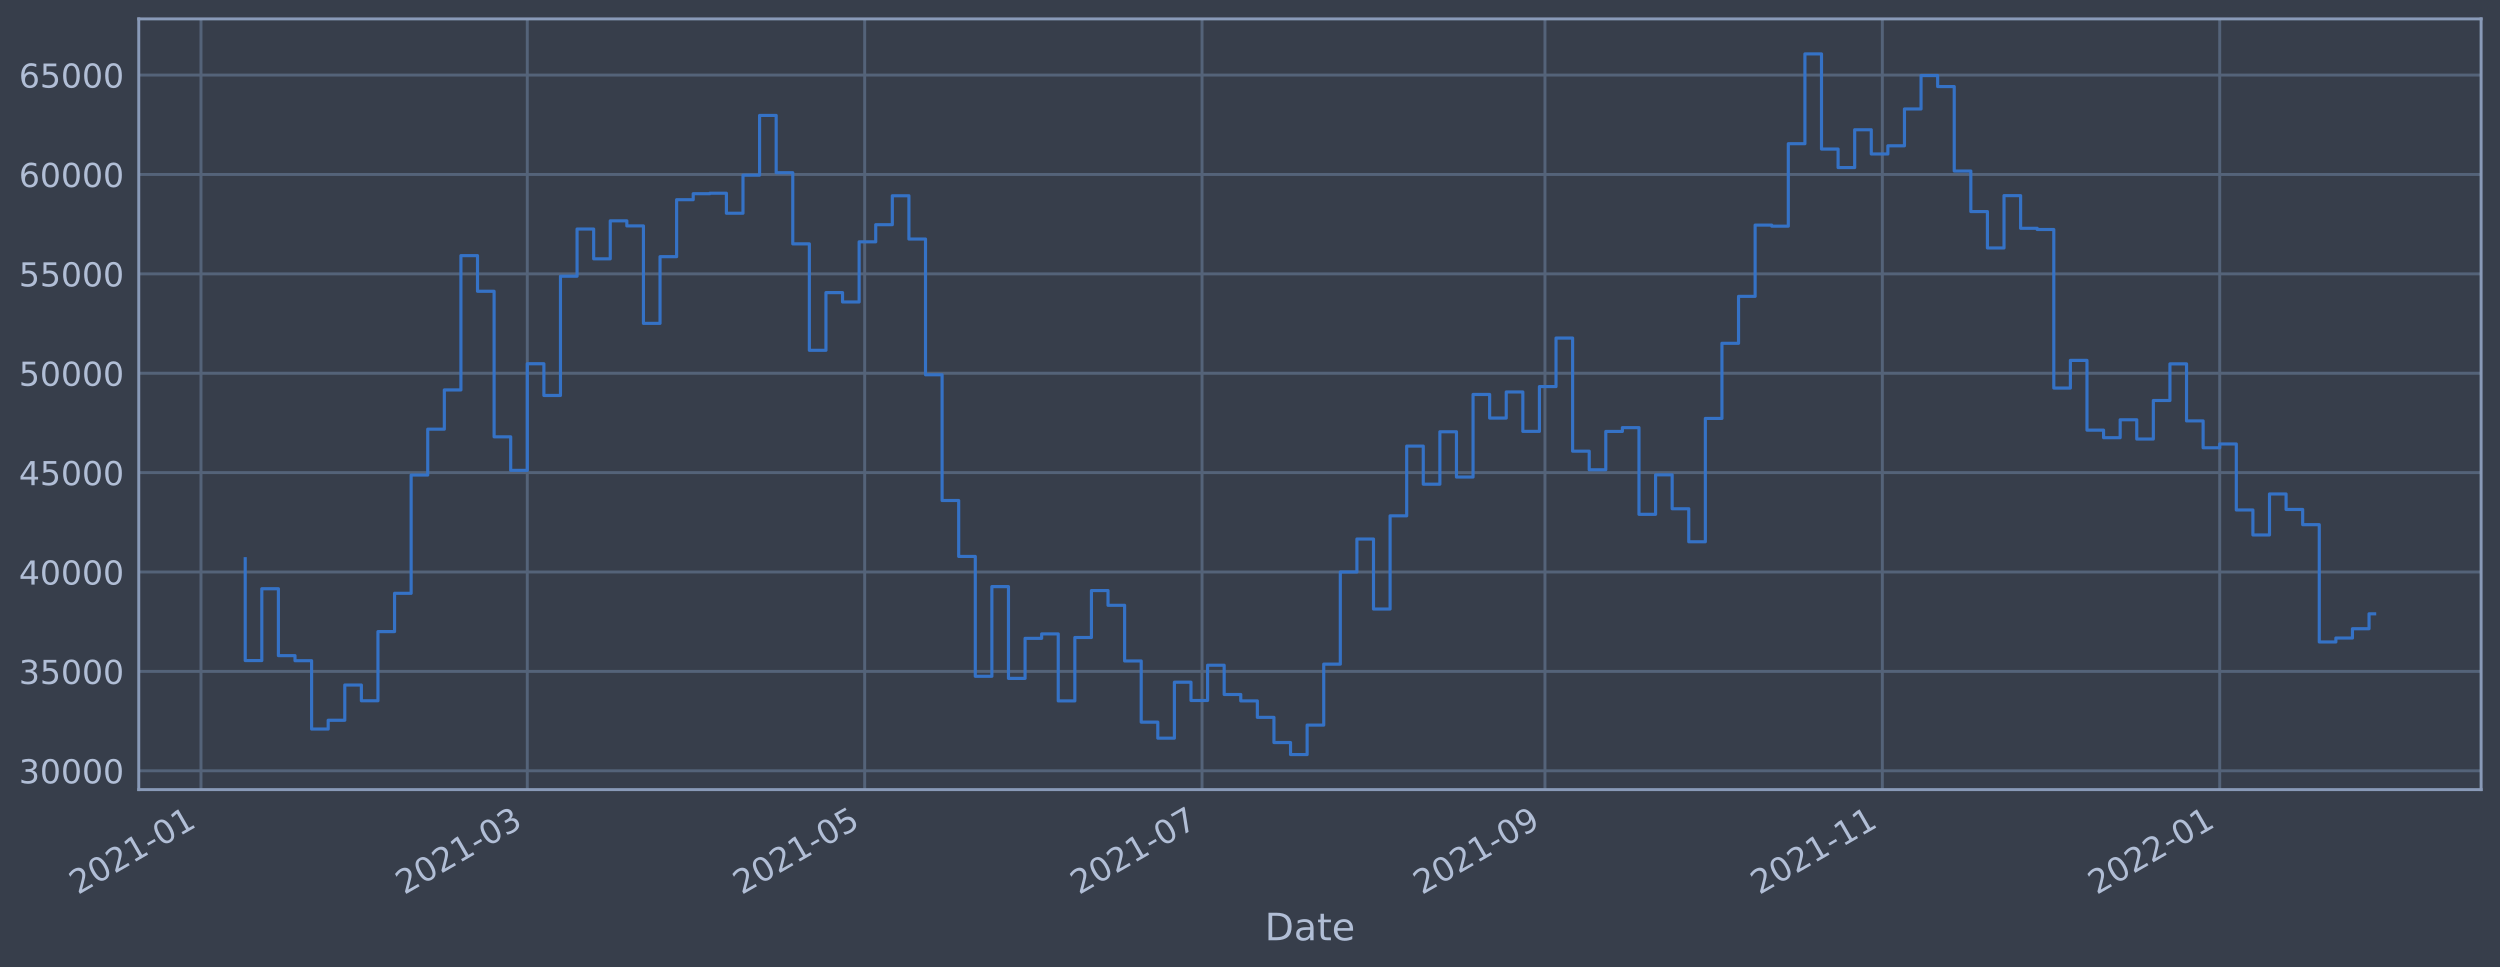
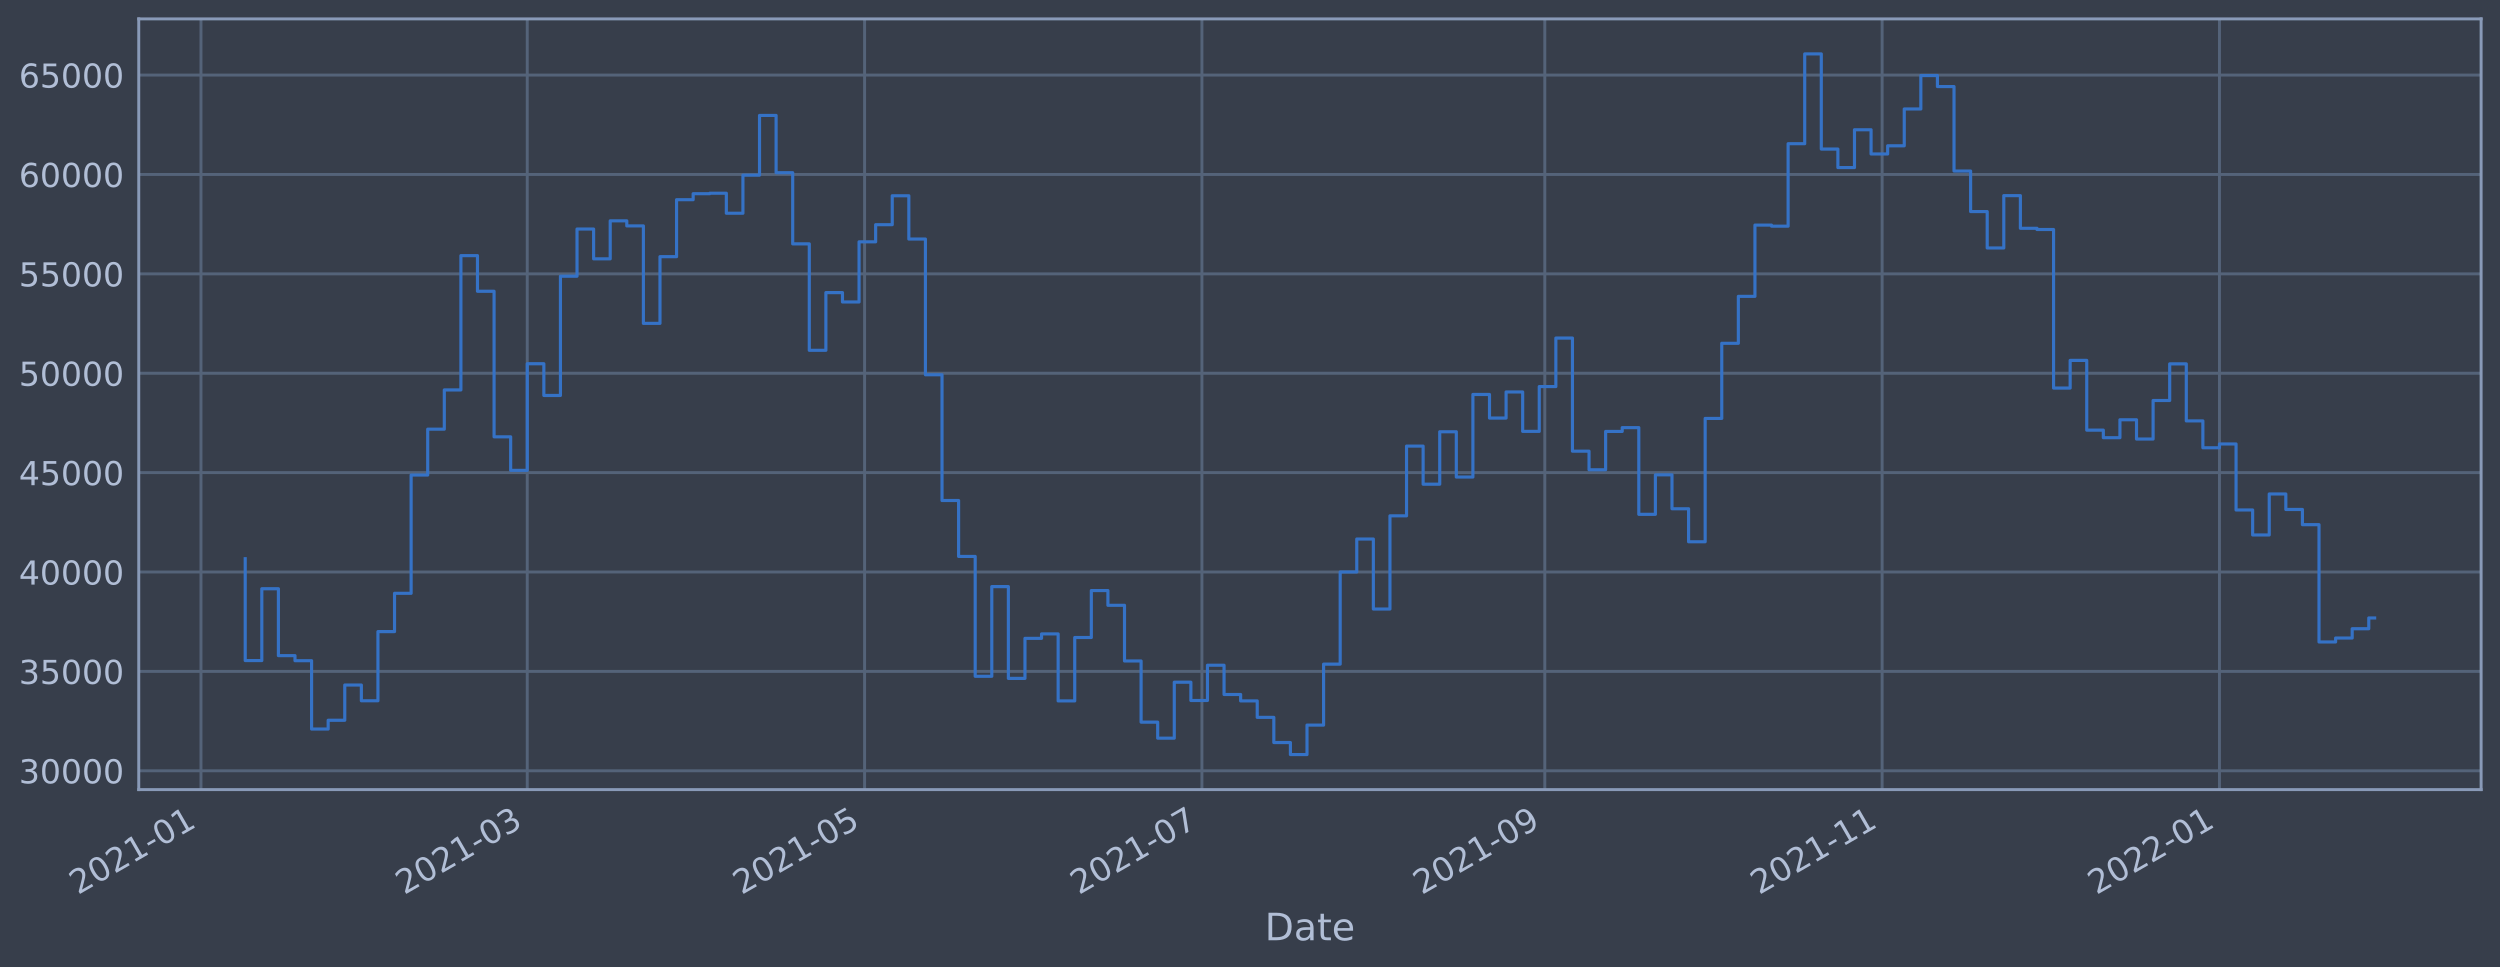
<svg xmlns="http://www.w3.org/2000/svg" xmlns:xlink="http://www.w3.org/1999/xlink" width="952.884pt" height="368.58pt" viewBox="0 0 952.884 368.58" version="1.1">
  <defs>
    <style type="text/css">*{stroke-linejoin: round; stroke-linecap: butt}</style>
  </defs>
  <g id="figure_1">
    <g id="patch_1">
      <path d="M 0 368.58  L 952.884 368.58  L 952.884 0  L 0 0  z " style="fill: #373e4b" />
    </g>
    <g id="axes_1">
      <g id="patch_2">
        <path d="M 52.884 300.96  L 945.684 300.96  L 945.684 7.2  L 52.884 7.2  z " style="fill: #373e4b" />
      </g>
      <g id="matplotlib.axis_1">
        <g id="xtick_1">
          <g id="line2d_1">
-             <path d="M 76.601 300.96  L 76.601 7.2  " clip-path="url(#p69ac90792a)" style="fill: none; stroke: #546379; stroke-width: 1.12; stroke-linecap: square" />
+             <path d="M 76.603 300.96  L 76.603 7.2  " clip-path="url(#p2aca8425fa)" style="fill: none; stroke: #546379; stroke-width: 1.12; stroke-linecap: square" />
          </g>
          <g id="line2d_2" />
          <g id="text_1">
-             <g style="fill: #b1bed6" transform="translate(29.69761 341.1745)rotate(-30)scale(0.126 -0.126)">
+             <g style="fill: #b1bed6" transform="translate(29.69974 341.1745)rotate(-30)scale(0.126 -0.126)">
              <defs>
                <path id="DejaVuSans-32" d="M 1228 531  L 3431 531  L 3431 0  L 469 0  L 469 531  Q 828 903 1448 1529  Q 2069 2156 2228 2338  Q 2531 2678 2651 2914  Q 2772 3150 2772 3378  Q 2772 3750 2511 3984  Q 2250 4219 1831 4219  Q 1534 4219 1204 4116  Q 875 4013 500 3803  L 500 4441  Q 881 4594 1212 4672  Q 1544 4750 1819 4750  Q 2544 4750 2975 4387  Q 3406 4025 3406 3419  Q 3406 3131 3298 2873  Q 3191 2616 2906 2266  Q 2828 2175 2409 1742  Q 1991 1309 1228 531  z " transform="scale(0.015625)" />
                <path id="DejaVuSans-30" d="M 2034 4250  Q 1547 4250 1301 3770  Q 1056 3291 1056 2328  Q 1056 1369 1301 889  Q 1547 409 2034 409  Q 2525 409 2770 889  Q 3016 1369 3016 2328  Q 3016 3291 2770 3770  Q 2525 4250 2034 4250  z M 2034 4750  Q 2819 4750 3233 4129  Q 3647 3509 3647 2328  Q 3647 1150 3233 529  Q 2819 -91 2034 -91  Q 1250 -91 836 529  Q 422 1150 422 2328  Q 422 3509 836 4129  Q 1250 4750 2034 4750  z " transform="scale(0.015625)" />
                <path id="DejaVuSans-31" d="M 794 531  L 1825 531  L 1825 4091  L 703 3866  L 703 4441  L 1819 4666  L 2450 4666  L 2450 531  L 3481 531  L 3481 0  L 794 0  L 794 531  z " transform="scale(0.015625)" />
                <path id="DejaVuSans-2d" d="M 313 2009  L 1997 2009  L 1997 1497  L 313 1497  L 313 2009  z " transform="scale(0.015625)" />
              </defs>
              <use xlink:href="#DejaVuSans-32" />
              <use xlink:href="#DejaVuSans-30" x="63.623" />
              <use xlink:href="#DejaVuSans-32" x="127.246" />
              <use xlink:href="#DejaVuSans-31" x="190.869" />
              <use xlink:href="#DejaVuSans-2d" x="254.492" />
              <use xlink:href="#DejaVuSans-30" x="290.576" />
              <use xlink:href="#DejaVuSans-31" x="354.199" />
            </g>
          </g>
        </g>
        <g id="xtick_2">
          <g id="line2d_3">
-             <path d="M 200.978 300.96  L 200.978 7.2  " clip-path="url(#p69ac90792a)" style="fill: none; stroke: #546379; stroke-width: 1.12; stroke-linecap: square" />
+             <path d="M 200.964 300.96  L 200.964 7.2  " clip-path="url(#p2aca8425fa)" style="fill: none; stroke: #546379; stroke-width: 1.12; stroke-linecap: square" />
          </g>
          <g id="line2d_4" />
          <g id="text_2">
-             <g style="fill: #b1bed6" transform="translate(154.0747 341.1745)rotate(-30)scale(0.126 -0.126)">
+             <g style="fill: #b1bed6" transform="translate(154.0611 341.1745)rotate(-30)scale(0.126 -0.126)">
              <defs>
                <path id="DejaVuSans-33" d="M 2597 2516  Q 3050 2419 3304 2112  Q 3559 1806 3559 1356  Q 3559 666 3084 287  Q 2609 -91 1734 -91  Q 1441 -91 1130 -33  Q 819 25 488 141  L 488 750  Q 750 597 1062 519  Q 1375 441 1716 441  Q 2309 441 2620 675  Q 2931 909 2931 1356  Q 2931 1769 2642 2001  Q 2353 2234 1838 2234  L 1294 2234  L 1294 2753  L 1863 2753  Q 2328 2753 2575 2939  Q 2822 3125 2822 3475  Q 2822 3834 2567 4026  Q 2313 4219 1838 4219  Q 1578 4219 1281 4162  Q 984 4106 628 3988  L 628 4550  Q 988 4650 1302 4700  Q 1616 4750 1894 4750  Q 2613 4750 3031 4423  Q 3450 4097 3450 3541  Q 3450 3153 3228 2886  Q 3006 2619 2597 2516  z " transform="scale(0.015625)" />
              </defs>
              <use xlink:href="#DejaVuSans-32" />
              <use xlink:href="#DejaVuSans-30" x="63.623" />
              <use xlink:href="#DejaVuSans-32" x="127.246" />
              <use xlink:href="#DejaVuSans-31" x="190.869" />
              <use xlink:href="#DejaVuSans-2d" x="254.492" />
              <use xlink:href="#DejaVuSans-30" x="290.576" />
              <use xlink:href="#DejaVuSans-33" x="354.199" />
            </g>
          </g>
        </g>
        <g id="xtick_3">
          <g id="line2d_5">
-             <path d="M 329.571 300.96  L 329.571 7.2  " clip-path="url(#p69ac90792a)" style="fill: none; stroke: #546379; stroke-width: 1.12; stroke-linecap: square" />
+             <path d="M 329.541 300.96  L 329.541 7.2  " clip-path="url(#p2aca8425fa)" style="fill: none; stroke: #546379; stroke-width: 1.12; stroke-linecap: square" />
          </g>
          <g id="line2d_6" />
          <g id="text_3">
-             <g style="fill: #b1bed6" transform="translate(282.6679 341.1745)rotate(-30)scale(0.126 -0.126)">
+             <g style="fill: #b1bed6" transform="translate(282.6381 341.1745)rotate(-30)scale(0.126 -0.126)">
              <defs>
                <path id="DejaVuSans-35" d="M 691 4666  L 3169 4666  L 3169 4134  L 1269 4134  L 1269 2991  Q 1406 3038 1543 3061  Q 1681 3084 1819 3084  Q 2600 3084 3056 2656  Q 3513 2228 3513 1497  Q 3513 744 3044 326  Q 2575 -91 1722 -91  Q 1428 -91 1123 -41  Q 819 9 494 109  L 494 744  Q 775 591 1075 516  Q 1375 441 1709 441  Q 2250 441 2565 725  Q 2881 1009 2881 1497  Q 2881 1984 2565 2268  Q 2250 2553 1709 2553  Q 1456 2553 1204 2497  Q 953 2441 691 2322  L 691 4666  z " transform="scale(0.015625)" />
              </defs>
              <use xlink:href="#DejaVuSans-32" />
              <use xlink:href="#DejaVuSans-30" x="63.623" />
              <use xlink:href="#DejaVuSans-32" x="127.246" />
              <use xlink:href="#DejaVuSans-31" x="190.869" />
              <use xlink:href="#DejaVuSans-2d" x="254.492" />
              <use xlink:href="#DejaVuSans-30" x="290.576" />
              <use xlink:href="#DejaVuSans-35" x="354.199" />
            </g>
          </g>
        </g>
        <g id="xtick_4">
          <g id="line2d_7">
-             <path d="M 458.164 300.96  L 458.164 7.2  " clip-path="url(#p69ac90792a)" style="fill: none; stroke: #546379; stroke-width: 1.12; stroke-linecap: square" />
+             <path d="M 458.118 300.96  L 458.118 7.2  " clip-path="url(#p2aca8425fa)" style="fill: none; stroke: #546379; stroke-width: 1.12; stroke-linecap: square" />
          </g>
          <g id="line2d_8" />
          <g id="text_4">
-             <g style="fill: #b1bed6" transform="translate(411.2611 341.1745)rotate(-30)scale(0.126 -0.126)">
+             <g style="fill: #b1bed6" transform="translate(411.2151 341.1745)rotate(-30)scale(0.126 -0.126)">
              <defs>
                <path id="DejaVuSans-37" d="M 525 4666  L 3525 4666  L 3525 4397  L 1831 0  L 1172 0  L 2766 4134  L 525 4134  L 525 4666  z " transform="scale(0.015625)" />
              </defs>
              <use xlink:href="#DejaVuSans-32" />
              <use xlink:href="#DejaVuSans-30" x="63.623" />
              <use xlink:href="#DejaVuSans-32" x="127.246" />
              <use xlink:href="#DejaVuSans-31" x="190.869" />
              <use xlink:href="#DejaVuSans-2d" x="254.492" />
              <use xlink:href="#DejaVuSans-30" x="290.576" />
              <use xlink:href="#DejaVuSans-37" x="354.199" />
            </g>
          </g>
        </g>
        <g id="xtick_5">
          <g id="line2d_9">
-             <path d="M 588.866 300.96  L 588.866 7.2  " clip-path="url(#p69ac90792a)" style="fill: none; stroke: #546379; stroke-width: 1.12; stroke-linecap: square" />
+             <path d="M 588.803 300.96  L 588.803 7.2  " clip-path="url(#p2aca8425fa)" style="fill: none; stroke: #546379; stroke-width: 1.12; stroke-linecap: square" />
          </g>
          <g id="line2d_10" />
          <g id="text_5">
-             <g style="fill: #b1bed6" transform="translate(541.9624 341.1745)rotate(-30)scale(0.126 -0.126)">
+             <g style="fill: #b1bed6" transform="translate(541.8999 341.1745)rotate(-30)scale(0.126 -0.126)">
              <defs>
                <path id="DejaVuSans-39" d="M 703 97  L 703 672  Q 941 559 1184 500  Q 1428 441 1663 441  Q 2288 441 2617 861  Q 2947 1281 2994 2138  Q 2813 1869 2534 1725  Q 2256 1581 1919 1581  Q 1219 1581 811 2004  Q 403 2428 403 3163  Q 403 3881 828 4315  Q 1253 4750 1959 4750  Q 2769 4750 3195 4129  Q 3622 3509 3622 2328  Q 3622 1225 3098 567  Q 2575 -91 1691 -91  Q 1453 -91 1209 -44  Q 966 3 703 97  z M 1959 2075  Q 2384 2075 2632 2365  Q 2881 2656 2881 3163  Q 2881 3666 2632 3958  Q 2384 4250 1959 4250  Q 1534 4250 1286 3958  Q 1038 3666 1038 3163  Q 1038 2656 1286 2365  Q 1534 2075 1959 2075  z " transform="scale(0.015625)" />
              </defs>
              <use xlink:href="#DejaVuSans-32" />
              <use xlink:href="#DejaVuSans-30" x="63.623" />
              <use xlink:href="#DejaVuSans-32" x="127.246" />
              <use xlink:href="#DejaVuSans-31" x="190.869" />
              <use xlink:href="#DejaVuSans-2d" x="254.492" />
              <use xlink:href="#DejaVuSans-30" x="290.576" />
              <use xlink:href="#DejaVuSans-39" x="354.199" />
            </g>
          </g>
        </g>
        <g id="xtick_6">
          <g id="line2d_11">
-             <path d="M 717.459 300.96  L 717.459 7.2  " clip-path="url(#p69ac90792a)" style="fill: none; stroke: #546379; stroke-width: 1.12; stroke-linecap: square" />
+             <path d="M 717.38 300.96  L 717.38 7.2  " clip-path="url(#p2aca8425fa)" style="fill: none; stroke: #546379; stroke-width: 1.12; stroke-linecap: square" />
          </g>
          <g id="line2d_12" />
          <g id="text_6">
-             <g style="fill: #b1bed6" transform="translate(670.5556 341.1745)rotate(-30)scale(0.126 -0.126)">
+             <g style="fill: #b1bed6" transform="translate(670.4768 341.1745)rotate(-30)scale(0.126 -0.126)">
              <use xlink:href="#DejaVuSans-32" />
              <use xlink:href="#DejaVuSans-30" x="63.623" />
              <use xlink:href="#DejaVuSans-32" x="127.246" />
              <use xlink:href="#DejaVuSans-31" x="190.869" />
              <use xlink:href="#DejaVuSans-2d" x="254.492" />
              <use xlink:href="#DejaVuSans-31" x="290.576" />
              <use xlink:href="#DejaVuSans-31" x="354.199" />
            </g>
          </g>
        </g>
        <g id="xtick_7">
          <g id="line2d_13">
-             <path d="M 846.052 300.96  L 846.052 7.2  " clip-path="url(#p69ac90792a)" style="fill: none; stroke: #546379; stroke-width: 1.12; stroke-linecap: square" />
+             <path d="M 845.957 300.96  L 845.957 7.2  " clip-path="url(#p2aca8425fa)" style="fill: none; stroke: #546379; stroke-width: 1.12; stroke-linecap: square" />
          </g>
          <g id="line2d_14" />
          <g id="text_7">
-             <g style="fill: #b1bed6" transform="translate(799.1488 341.1745)rotate(-30)scale(0.126 -0.126)">
+             <g style="fill: #b1bed6" transform="translate(799.0538 341.1745)rotate(-30)scale(0.126 -0.126)">
              <use xlink:href="#DejaVuSans-32" />
              <use xlink:href="#DejaVuSans-30" x="63.623" />
              <use xlink:href="#DejaVuSans-32" x="127.246" />
              <use xlink:href="#DejaVuSans-32" x="190.869" />
              <use xlink:href="#DejaVuSans-2d" x="254.492" />
              <use xlink:href="#DejaVuSans-30" x="290.576" />
              <use xlink:href="#DejaVuSans-31" x="354.199" />
            </g>
          </g>
        </g>
        <g id="text_8">
          <g style="fill: #b1bed6" transform="translate(482.0746 358.3856)scale(0.144 -0.144)">
            <defs>
              <path id="DejaVuSans-44" d="M 1259 4147  L 1259 519  L 2022 519  Q 2988 519 3436 956  Q 3884 1394 3884 2338  Q 3884 3275 3436 3711  Q 2988 4147 2022 4147  L 1259 4147  z M 628 4666  L 1925 4666  Q 3281 4666 3915 4102  Q 4550 3538 4550 2338  Q 4550 1131 3912 565  Q 3275 0 1925 0  L 628 0  L 628 4666  z " transform="scale(0.015625)" />
              <path id="DejaVuSans-61" d="M 2194 1759  Q 1497 1759 1228 1600  Q 959 1441 959 1056  Q 959 750 1161 570  Q 1363 391 1709 391  Q 2188 391 2477 730  Q 2766 1069 2766 1631  L 2766 1759  L 2194 1759  z M 3341 1997  L 3341 0  L 2766 0  L 2766 531  Q 2569 213 2275 61  Q 1981 -91 1556 -91  Q 1019 -91 701 211  Q 384 513 384 1019  Q 384 1609 779 1909  Q 1175 2209 1959 2209  L 2766 2209  L 2766 2266  Q 2766 2663 2505 2880  Q 2244 3097 1772 3097  Q 1472 3097 1187 3025  Q 903 2953 641 2809  L 641 3341  Q 956 3463 1253 3523  Q 1550 3584 1831 3584  Q 2591 3584 2966 3190  Q 3341 2797 3341 1997  z " transform="scale(0.015625)" />
              <path id="DejaVuSans-74" d="M 1172 4494  L 1172 3500  L 2356 3500  L 2356 3053  L 1172 3053  L 1172 1153  Q 1172 725 1289 603  Q 1406 481 1766 481  L 2356 481  L 2356 0  L 1766 0  Q 1100 0 847 248  Q 594 497 594 1153  L 594 3053  L 172 3053  L 172 3500  L 594 3500  L 594 4494  L 1172 4494  z " transform="scale(0.015625)" />
              <path id="DejaVuSans-65" d="M 3597 1894  L 3597 1613  L 953 1613  Q 991 1019 1311 708  Q 1631 397 2203 397  Q 2534 397 2845 478  Q 3156 559 3463 722  L 3463 178  Q 3153 47 2828 -22  Q 2503 -91 2169 -91  Q 1331 -91 842 396  Q 353 884 353 1716  Q 353 2575 817 3079  Q 1281 3584 2069 3584  Q 2775 3584 3186 3129  Q 3597 2675 3597 1894  z M 3022 2063  Q 3016 2534 2758 2815  Q 2500 3097 2075 3097  Q 1594 3097 1305 2825  Q 1016 2553 972 2059  L 3022 2063  z " transform="scale(0.015625)" />
            </defs>
            <use xlink:href="#DejaVuSans-44" />
            <use xlink:href="#DejaVuSans-61" x="77.002" />
            <use xlink:href="#DejaVuSans-74" x="138.281" />
            <use xlink:href="#DejaVuSans-65" x="177.49" />
          </g>
        </g>
      </g>
      <g id="matplotlib.axis_2">
        <g id="ytick_1">
          <g id="line2d_15">
-             <path d="M 52.884 293.789  L 945.684 293.789  " clip-path="url(#p69ac90792a)" style="fill: none; stroke: #546379; stroke-width: 1.12; stroke-linecap: square" />
+             <path d="M 52.884 293.789  L 945.684 293.789  " clip-path="url(#p2aca8425fa)" style="fill: none; stroke: #546379; stroke-width: 1.12; stroke-linecap: square" />
          </g>
          <g id="line2d_16" />
          <g id="text_9">
            <g style="fill: #b1bed6" transform="translate(7.2 298.5763)scale(0.126 -0.126)">
              <use xlink:href="#DejaVuSans-33" />
              <use xlink:href="#DejaVuSans-30" x="63.623" />
              <use xlink:href="#DejaVuSans-30" x="127.246" />
              <use xlink:href="#DejaVuSans-30" x="190.869" />
              <use xlink:href="#DejaVuSans-30" x="254.492" />
            </g>
          </g>
        </g>
        <g id="ytick_2">
          <g id="line2d_17">
-             <path d="M 52.884 255.907  L 945.684 255.907  " clip-path="url(#p69ac90792a)" style="fill: none; stroke: #546379; stroke-width: 1.12; stroke-linecap: square" />
+             <path d="M 52.884 255.907  L 945.684 255.907  " clip-path="url(#p2aca8425fa)" style="fill: none; stroke: #546379; stroke-width: 1.12; stroke-linecap: square" />
          </g>
          <g id="line2d_18" />
          <g id="text_10">
            <g style="fill: #b1bed6" transform="translate(7.2 260.6936)scale(0.126 -0.126)">
              <use xlink:href="#DejaVuSans-33" />
              <use xlink:href="#DejaVuSans-35" x="63.623" />
              <use xlink:href="#DejaVuSans-30" x="127.246" />
              <use xlink:href="#DejaVuSans-30" x="190.869" />
              <use xlink:href="#DejaVuSans-30" x="254.492" />
            </g>
          </g>
        </g>
        <g id="ytick_3">
          <g id="line2d_19">
-             <path d="M 52.884 218.024  L 945.684 218.024  " clip-path="url(#p69ac90792a)" style="fill: none; stroke: #546379; stroke-width: 1.12; stroke-linecap: square" />
+             <path d="M 52.884 218.024  L 945.684 218.024  " clip-path="url(#p2aca8425fa)" style="fill: none; stroke: #546379; stroke-width: 1.12; stroke-linecap: square" />
          </g>
          <g id="line2d_20" />
          <g id="text_11">
            <g style="fill: #b1bed6" transform="translate(7.2 222.811)scale(0.126 -0.126)">
              <defs>
                <path id="DejaVuSans-34" d="M 2419 4116  L 825 1625  L 2419 1625  L 2419 4116  z M 2253 4666  L 3047 4666  L 3047 1625  L 3713 1625  L 3713 1100  L 3047 1100  L 3047 0  L 2419 0  L 2419 1100  L 313 1100  L 313 1709  L 2253 4666  z " transform="scale(0.015625)" />
              </defs>
              <use xlink:href="#DejaVuSans-34" />
              <use xlink:href="#DejaVuSans-30" x="63.623" />
              <use xlink:href="#DejaVuSans-30" x="127.246" />
              <use xlink:href="#DejaVuSans-30" x="190.869" />
              <use xlink:href="#DejaVuSans-30" x="254.492" />
            </g>
          </g>
        </g>
        <g id="ytick_4">
          <g id="line2d_21">
-             <path d="M 52.884 180.141  L 945.684 180.141  " clip-path="url(#p69ac90792a)" style="fill: none; stroke: #546379; stroke-width: 1.12; stroke-linecap: square" />
+             <path d="M 52.884 180.141  L 945.684 180.141  " clip-path="url(#p2aca8425fa)" style="fill: none; stroke: #546379; stroke-width: 1.12; stroke-linecap: square" />
          </g>
          <g id="line2d_22" />
          <g id="text_12">
            <g style="fill: #b1bed6" transform="translate(7.2 184.9284)scale(0.126 -0.126)">
              <use xlink:href="#DejaVuSans-34" />
              <use xlink:href="#DejaVuSans-35" x="63.623" />
              <use xlink:href="#DejaVuSans-30" x="127.246" />
              <use xlink:href="#DejaVuSans-30" x="190.869" />
              <use xlink:href="#DejaVuSans-30" x="254.492" />
            </g>
          </g>
        </g>
        <g id="ytick_5">
          <g id="line2d_23">
-             <path d="M 52.884 142.259  L 945.684 142.259  " clip-path="url(#p69ac90792a)" style="fill: none; stroke: #546379; stroke-width: 1.12; stroke-linecap: square" />
+             <path d="M 52.884 142.259  L 945.684 142.259  " clip-path="url(#p2aca8425fa)" style="fill: none; stroke: #546379; stroke-width: 1.12; stroke-linecap: square" />
          </g>
          <g id="line2d_24" />
          <g id="text_13">
            <g style="fill: #b1bed6" transform="translate(7.2 147.0457)scale(0.126 -0.126)">
              <use xlink:href="#DejaVuSans-35" />
              <use xlink:href="#DejaVuSans-30" x="63.623" />
              <use xlink:href="#DejaVuSans-30" x="127.246" />
              <use xlink:href="#DejaVuSans-30" x="190.869" />
              <use xlink:href="#DejaVuSans-30" x="254.492" />
            </g>
          </g>
        </g>
        <g id="ytick_6">
          <g id="line2d_25">
-             <path d="M 52.884 104.376  L 945.684 104.376  " clip-path="url(#p69ac90792a)" style="fill: none; stroke: #546379; stroke-width: 1.12; stroke-linecap: square" />
+             <path d="M 52.884 104.376  L 945.684 104.376  " clip-path="url(#p2aca8425fa)" style="fill: none; stroke: #546379; stroke-width: 1.12; stroke-linecap: square" />
          </g>
          <g id="line2d_26" />
          <g id="text_14">
            <g style="fill: #b1bed6" transform="translate(7.2 109.1631)scale(0.126 -0.126)">
              <use xlink:href="#DejaVuSans-35" />
              <use xlink:href="#DejaVuSans-35" x="63.623" />
              <use xlink:href="#DejaVuSans-30" x="127.246" />
              <use xlink:href="#DejaVuSans-30" x="190.869" />
              <use xlink:href="#DejaVuSans-30" x="254.492" />
            </g>
          </g>
        </g>
        <g id="ytick_7">
          <g id="line2d_27">
-             <path d="M 52.884 66.493  L 945.684 66.493  " clip-path="url(#p69ac90792a)" style="fill: none; stroke: #546379; stroke-width: 1.12; stroke-linecap: square" />
+             <path d="M 52.884 66.493  L 945.684 66.493  " clip-path="url(#p2aca8425fa)" style="fill: none; stroke: #546379; stroke-width: 1.12; stroke-linecap: square" />
          </g>
          <g id="line2d_28" />
          <g id="text_15">
            <g style="fill: #b1bed6" transform="translate(7.2 71.28047)scale(0.126 -0.126)">
              <defs>
                <path id="DejaVuSans-36" d="M 2113 2584  Q 1688 2584 1439 2293  Q 1191 2003 1191 1497  Q 1191 994 1439 701  Q 1688 409 2113 409  Q 2538 409 2786 701  Q 3034 994 3034 1497  Q 3034 2003 2786 2293  Q 2538 2584 2113 2584  z M 3366 4563  L 3366 3988  Q 3128 4100 2886 4159  Q 2644 4219 2406 4219  Q 1781 4219 1451 3797  Q 1122 3375 1075 2522  Q 1259 2794 1537 2939  Q 1816 3084 2150 3084  Q 2853 3084 3261 2657  Q 3669 2231 3669 1497  Q 3669 778 3244 343  Q 2819 -91 2113 -91  Q 1303 -91 875 529  Q 447 1150 447 2328  Q 447 3434 972 4092  Q 1497 4750 2381 4750  Q 2619 4750 2861 4703  Q 3103 4656 3366 4563  z " transform="scale(0.015625)" />
              </defs>
              <use xlink:href="#DejaVuSans-36" />
              <use xlink:href="#DejaVuSans-30" x="63.623" />
              <use xlink:href="#DejaVuSans-30" x="127.246" />
              <use xlink:href="#DejaVuSans-30" x="190.869" />
              <use xlink:href="#DejaVuSans-30" x="254.492" />
            </g>
          </g>
        </g>
        <g id="ytick_8">
          <g id="line2d_29">
-             <path d="M 52.884 28.611  L 945.684 28.611  " clip-path="url(#p69ac90792a)" style="fill: none; stroke: #546379; stroke-width: 1.12; stroke-linecap: square" />
+             <path d="M 52.884 28.611  L 945.684 28.611  " clip-path="url(#p2aca8425fa)" style="fill: none; stroke: #546379; stroke-width: 1.12; stroke-linecap: square" />
          </g>
          <g id="line2d_30" />
          <g id="text_16">
            <g style="fill: #b1bed6" transform="translate(7.2 33.39783)scale(0.126 -0.126)">
              <use xlink:href="#DejaVuSans-36" />
              <use xlink:href="#DejaVuSans-35" x="63.623" />
              <use xlink:href="#DejaVuSans-30" x="127.246" />
              <use xlink:href="#DejaVuSans-30" x="190.869" />
              <use xlink:href="#DejaVuSans-30" x="254.492" />
            </g>
          </g>
        </g>
      </g>
      <g id="line2d_31">
-         <path d="M 93.466 212.946  L 93.466 251.778  L 99.79 251.778  L 99.79 224.4  L 106.114 224.4  L 106.114 249.898  L 112.438 249.898  L 112.438 251.823  L 118.763 251.823  L 118.763 277.881  L 125.087 277.881  L 125.087 274.531  L 131.411 274.531  L 131.411 261.102  L 137.735 261.102  L 137.735 267.098  L 144.06 267.098  L 144.06 240.738  L 150.384 240.738  L 150.384 226.145  L 156.708 226.145  L 156.708 181.064  L 163.032 181.064  L 163.032 163.585  L 169.357 163.585  L 169.357 148.622  L 175.681 148.622  L 175.681 97.432  L 182.005 97.432  L 182.005 111.018  L 188.329 111.018  L 188.329 166.5  L 194.654 166.5  L 194.654 179.278  L 200.978 179.278  L 200.978 138.639  L 207.302 138.639  L 207.302 150.732  L 213.626 150.732  L 213.626 105.274  L 219.951 105.274  L 219.951 87.304  L 226.275 87.304  L 226.275 98.658  L 232.599 98.658  L 232.599 84.178  L 238.923 84.178  L 238.923 86.108  L 245.248 86.108  L 245.248 123.255  L 251.572 123.255  L 251.572 97.831  L 257.896 97.831  L 257.896 76.115  L 264.22 76.115  L 264.22 73.833  L 270.545 73.833  L 270.545 73.66  L 276.869 73.66  L 276.869 81.278  L 283.193 81.278  L 283.193 66.76  L 289.518 66.76  L 289.518 43.998  L 295.842 43.998  L 295.842 65.834  L 302.166 65.834  L 302.166 92.951  L 308.49 92.951  L 308.49 133.522  L 314.815 133.522  L 314.815 111.523  L 321.139 111.523  L 321.139 115.103  L 327.463 115.103  L 327.463 92.174  L 333.787 92.174  L 333.787 85.638  L 340.112 85.638  L 340.112 74.609  L 346.436 74.609  L 346.436 91.117  L 352.76 91.117  L 352.76 142.846  L 359.084 142.846  L 359.084 190.777  L 365.409 190.777  L 365.409 212.082  L 371.733 212.082  L 371.733 257.766  L 378.057 257.766  L 378.057 223.585  L 384.381 223.585  L 384.381 258.576  L 390.706 258.576  L 390.706 243.31  L 397.03 243.31  L 397.03 241.621  L 403.354 241.621  L 403.354 267.159  L 409.678 267.159  L 409.678 242.992  L 416.003 242.992  L 416.003 225.094  L 422.327 225.094  L 422.327 230.716  L 428.651 230.716  L 428.651 251.935  L 434.975 251.935  L 434.975 275.245  L 441.3 275.245  L 441.3 281.359  L 447.624 281.359  L 447.624 260.023  L 453.948 260.023  L 453.948 266.992  L 460.272 266.992  L 460.272 253.563  L 466.597 253.563  L 466.597 264.703  L 472.921 264.703  L 472.921 267.153  L 479.245 267.153  L 479.245 273.434  L 485.569 273.434  L 485.569 283.021  L 491.894 283.021  L 491.894 287.607  L 498.218 287.607  L 498.218 276.379  L 504.542 276.379  L 504.542 253.14  L 510.867 253.14  L 510.867 218.005  L 517.191 218.005  L 517.191 205.454  L 523.515 205.454  L 523.515 232.131  L 529.839 232.131  L 529.839 196.613  L 536.164 196.613  L 536.164 170.038  L 542.488 170.038  L 542.488 184.553  L 548.812 184.553  L 548.812 164.561  L 555.136 164.561  L 555.136 181.824  L 561.461 181.824  L 561.461 150.35  L 567.785 150.35  L 567.785 159.347  L 574.109 159.347  L 574.109 149.404  L 580.433 149.404  L 580.433 164.422  L 586.758 164.422  L 586.758 147.342  L 593.082 147.342  L 593.082 128.855  L 599.406 128.855  L 599.406 171.971  L 605.73 171.971  L 605.73 179.044  L 612.055 179.044  L 612.055 164.442  L 618.379 164.442  L 618.379 162.991  L 624.703 162.991  L 624.703 196.04  L 631.027 196.04  L 631.027 180.983  L 637.352 180.983  L 637.352 193.911  L 643.676 193.911  L 643.676 206.49  L 650 206.49  L 650 159.479  L 656.324 159.479  L 656.324 130.85  L 662.649 130.85  L 662.649 112.958  L 668.973 112.958  L 668.973 85.798  L 675.297 85.798  L 675.297 86.21  L 681.621 86.21  L 681.621 54.779  L 687.946 54.779  L 687.946 20.553  L 694.27 20.553  L 694.27 56.816  L 700.594 56.816  L 700.594 63.878  L 706.918 63.878  L 706.918 49.452  L 713.243 49.452  L 713.243 58.693  L 719.567 58.693  L 719.567 55.569  L 725.891 55.569  L 725.891 41.542  L 732.215 41.542  L 732.215 28.787  L 738.54 28.787  L 738.54 32.998  L 744.864 32.998  L 744.864 65.188  L 751.188 65.188  L 751.188 80.639  L 757.513 80.639  L 757.513 94.515  L 763.837 94.515  L 763.837 74.559  L 770.161 74.559  L 770.161 87.009  L 776.485 87.009  L 776.485 87.482  L 782.81 87.482  L 782.81 147.912  L 789.134 147.912  L 789.134 137.369  L 795.458 137.369  L 795.458 163.947  L 801.782 163.947  L 801.782 166.829  L 808.107 166.829  L 808.107 160  L 814.431 160  L 814.431 167.342  L 820.755 167.342  L 820.755 152.651  L 827.079 152.651  L 827.079 138.691  L 833.404 138.691  L 833.404 160.433  L 839.728 160.433  L 839.728 170.674  L 846.052 170.674  L 846.052 169.216  L 852.376 169.216  L 852.376 194.38  L 858.701 194.38  L 858.701 203.898  L 865.025 203.898  L 865.025 188.279  L 871.349 188.279  L 871.349 194.184  L 877.673 194.184  L 877.673 199.981  L 883.998 199.981  L 883.998 244.687  L 890.322 244.687  L 890.322 243.187  L 896.646 243.187  L 896.646 239.641  L 902.97 239.641  L 902.97 233.957  L 905.102 233.957  L 905.102 233.957  " clip-path="url(#p69ac90792a)" style="fill: none; stroke: #3572c6; stroke-width: 1.2; stroke-linecap: square" />
+         <path d="M 93.466 212.946  L 93.466 251.778  L 99.789 251.778  L 99.789 224.4  L 106.112 224.4  L 106.112 249.898  L 112.436 249.898  L 112.436 251.823  L 118.759 251.823  L 118.759 277.881  L 125.083 277.881  L 125.083 274.531  L 131.406 274.531  L 131.406 261.102  L 137.73 261.102  L 137.73 267.098  L 144.053 267.098  L 144.053 240.738  L 150.377 240.738  L 150.377 226.145  L 156.7 226.145  L 156.7 181.064  L 163.024 181.064  L 163.024 163.585  L 169.347 163.585  L 169.347 148.622  L 175.671 148.622  L 175.671 97.432  L 181.994 97.432  L 181.994 111.018  L 188.317 111.018  L 188.317 166.5  L 194.641 166.5  L 194.641 179.278  L 200.964 179.278  L 200.964 138.639  L 207.288 138.639  L 207.288 150.732  L 213.611 150.732  L 213.611 105.274  L 219.935 105.274  L 219.935 87.304  L 226.258 87.304  L 226.258 98.658  L 232.582 98.658  L 232.582 84.178  L 238.905 84.178  L 238.905 86.108  L 245.229 86.108  L 245.229 123.255  L 251.552 123.255  L 251.552 97.831  L 257.875 97.831  L 257.875 76.115  L 264.199 76.115  L 264.199 73.833  L 270.522 73.833  L 270.522 73.66  L 276.846 73.66  L 276.846 81.278  L 283.169 81.278  L 283.169 66.76  L 289.493 66.76  L 289.493 43.998  L 295.816 43.998  L 295.816 65.834  L 302.14 65.834  L 302.14 92.951  L 308.463 92.951  L 308.463 133.522  L 314.787 133.522  L 314.787 111.523  L 321.11 111.523  L 321.11 115.103  L 327.434 115.103  L 327.434 92.174  L 333.757 92.174  L 333.757 85.638  L 340.08 85.638  L 340.08 74.609  L 346.404 74.609  L 346.404 91.117  L 352.727 91.117  L 352.727 142.846  L 359.051 142.846  L 359.051 190.777  L 365.374 190.777  L 365.374 212.082  L 371.698 212.082  L 371.698 257.766  L 378.021 257.766  L 378.021 223.585  L 384.345 223.585  L 384.345 258.576  L 390.668 258.576  L 390.668 243.31  L 396.992 243.31  L 396.992 241.621  L 403.315 241.621  L 403.315 267.159  L 409.638 267.159  L 409.638 242.992  L 415.962 242.992  L 415.962 225.094  L 422.285 225.094  L 422.285 230.716  L 428.609 230.716  L 428.609 251.935  L 434.932 251.935  L 434.932 275.245  L 441.256 275.245  L 441.256 281.359  L 447.579 281.359  L 447.579 260.023  L 453.903 260.023  L 453.903 266.992  L 460.226 266.992  L 460.226 253.563  L 466.55 253.563  L 466.55 264.703  L 472.873 264.703  L 472.873 267.153  L 479.197 267.153  L 479.197 273.434  L 485.52 273.434  L 485.52 283.021  L 491.843 283.021  L 491.843 287.607  L 498.167 287.607  L 498.167 276.379  L 504.49 276.379  L 504.49 253.14  L 510.814 253.14  L 510.814 218.005  L 517.137 218.005  L 517.137 205.454  L 523.461 205.454  L 523.461 232.131  L 529.784 232.131  L 529.784 196.613  L 536.108 196.613  L 536.108 170.038  L 542.431 170.038  L 542.431 184.553  L 548.755 184.553  L 548.755 164.561  L 555.078 164.561  L 555.078 181.824  L 561.401 181.824  L 561.401 150.35  L 567.725 150.35  L 567.725 159.347  L 574.048 159.347  L 574.048 149.404  L 580.372 149.404  L 580.372 164.422  L 586.695 164.422  L 586.695 147.342  L 593.019 147.342  L 593.019 128.855  L 599.342 128.855  L 599.342 171.971  L 605.666 171.971  L 605.666 179.044  L 611.989 179.044  L 611.989 164.442  L 618.313 164.442  L 618.313 162.991  L 624.636 162.991  L 624.636 196.04  L 630.96 196.04  L 630.96 180.983  L 637.283 180.983  L 637.283 193.911  L 643.606 193.911  L 643.606 206.49  L 649.93 206.49  L 649.93 159.479  L 656.253 159.479  L 656.253 130.85  L 662.577 130.85  L 662.577 112.958  L 668.9 112.958  L 668.9 85.798  L 675.224 85.798  L 675.224 86.21  L 681.547 86.21  L 681.547 54.779  L 687.871 54.779  L 687.871 20.553  L 694.194 20.553  L 694.194 56.816  L 700.518 56.816  L 700.518 63.878  L 706.841 63.878  L 706.841 49.452  L 713.164 49.452  L 713.164 58.693  L 719.488 58.693  L 719.488 55.569  L 725.811 55.569  L 725.811 41.542  L 732.135 41.542  L 732.135 28.787  L 738.458 28.787  L 738.458 32.998  L 744.782 32.998  L 744.782 65.188  L 751.105 65.188  L 751.105 80.639  L 757.429 80.639  L 757.429 94.515  L 763.752 94.515  L 763.752 74.559  L 770.076 74.559  L 770.076 87.009  L 776.399 87.009  L 776.399 87.482  L 782.723 87.482  L 782.723 147.912  L 789.046 147.912  L 789.046 137.369  L 795.369 137.369  L 795.369 163.947  L 801.693 163.947  L 801.693 166.829  L 808.016 166.829  L 808.016 160  L 814.34 160  L 814.34 167.342  L 820.663 167.342  L 820.663 152.651  L 826.987 152.651  L 826.987 138.691  L 833.31 138.691  L 833.31 160.433  L 839.634 160.433  L 839.634 170.674  L 845.957 170.674  L 845.957 169.216  L 852.281 169.216  L 852.281 194.38  L 858.604 194.38  L 858.604 203.898  L 864.927 203.898  L 864.927 188.279  L 871.251 188.279  L 871.251 194.184  L 877.574 194.184  L 877.574 199.981  L 883.898 199.981  L 883.898 244.687  L 890.221 244.687  L 890.221 243.187  L 896.545 243.187  L 896.545 239.641  L 902.868 239.641  L 902.868 235.533  L 905.102 235.533  L 905.102 235.533  " clip-path="url(#p2aca8425fa)" style="fill: none; stroke: #3572c6; stroke-width: 1.2; stroke-linecap: square" />
      </g>
      <g id="patch_3">
        <path d="M 52.884 300.96  L 52.884 7.2  " style="fill: none; stroke: #899ab8; stroke-width: 1.12; stroke-linejoin: miter; stroke-linecap: square" />
      </g>
      <g id="patch_4">
        <path d="M 945.684 300.96  L 945.684 7.2  " style="fill: none; stroke: #899ab8; stroke-width: 1.12; stroke-linejoin: miter; stroke-linecap: square" />
      </g>
      <g id="patch_5">
        <path d="M 52.884 300.96  L 945.684 300.96  " style="fill: none; stroke: #899ab8; stroke-width: 1.12; stroke-linejoin: miter; stroke-linecap: square" />
      </g>
      <g id="patch_6">
        <path d="M 52.884 7.2  L 945.684 7.2  " style="fill: none; stroke: #899ab8; stroke-width: 1.12; stroke-linejoin: miter; stroke-linecap: square" />
      </g>
    </g>
  </g>
  <defs>
-     <clipPath id="p69ac90792a">
+     <clipPath id="p2aca8425fa">
      <rect x="52.884" y="7.2" width="892.8" height="293.76" />
    </clipPath>
  </defs>
</svg>
